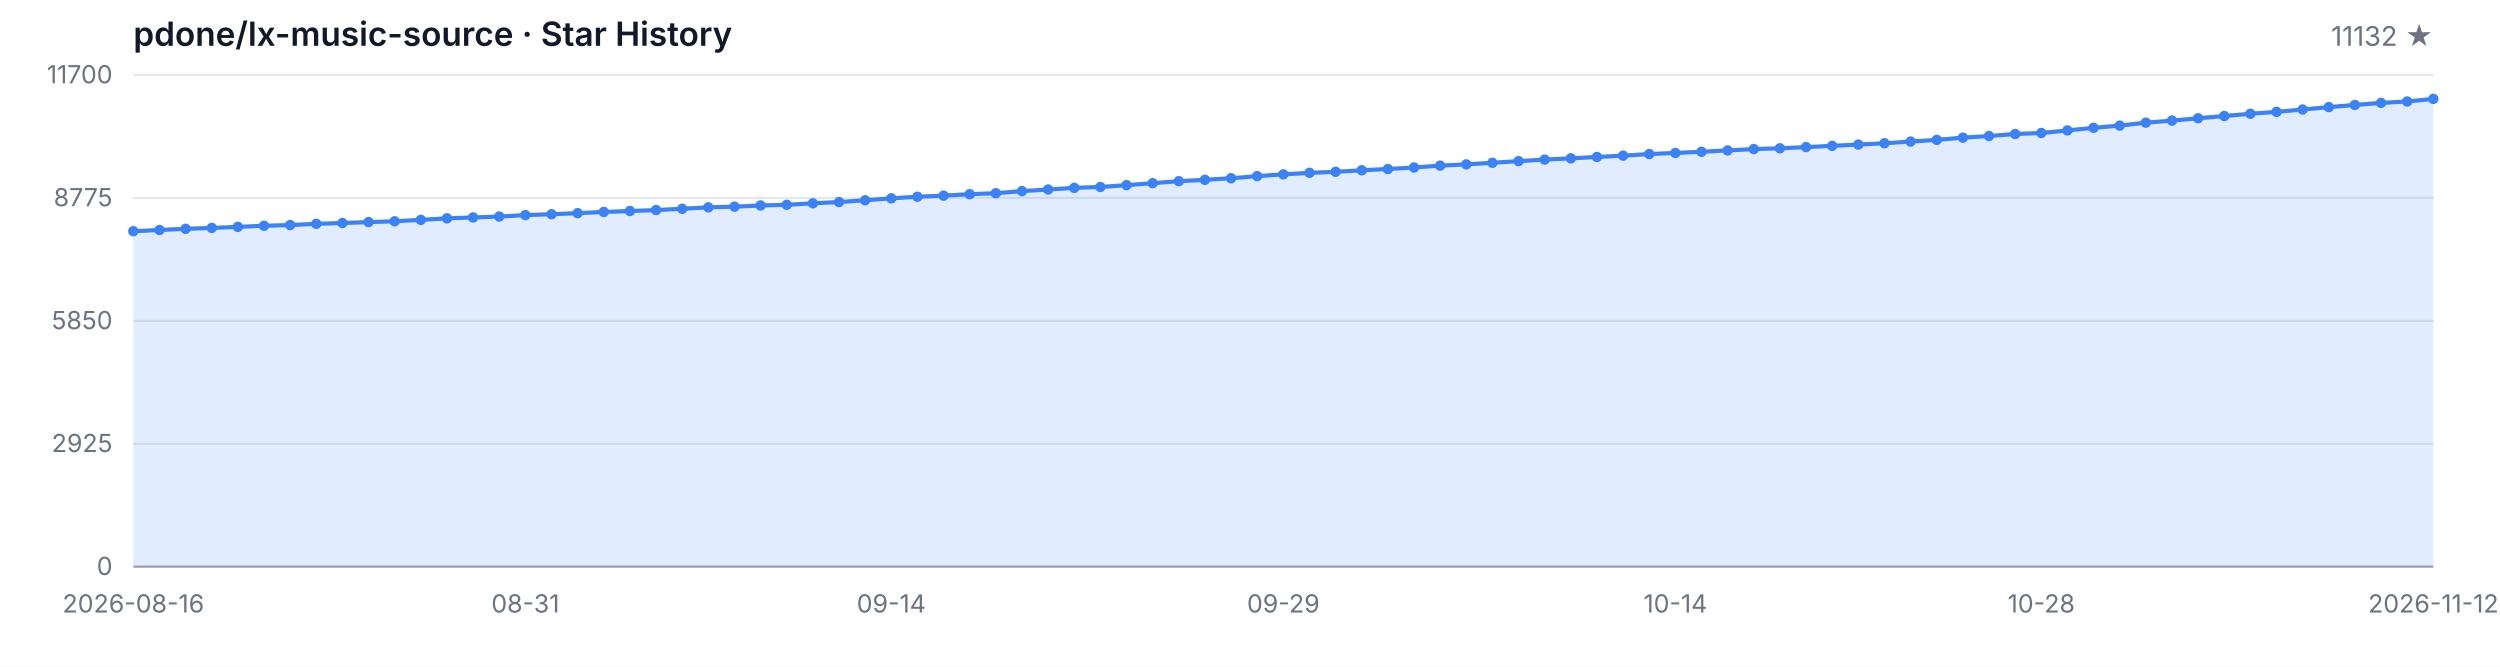
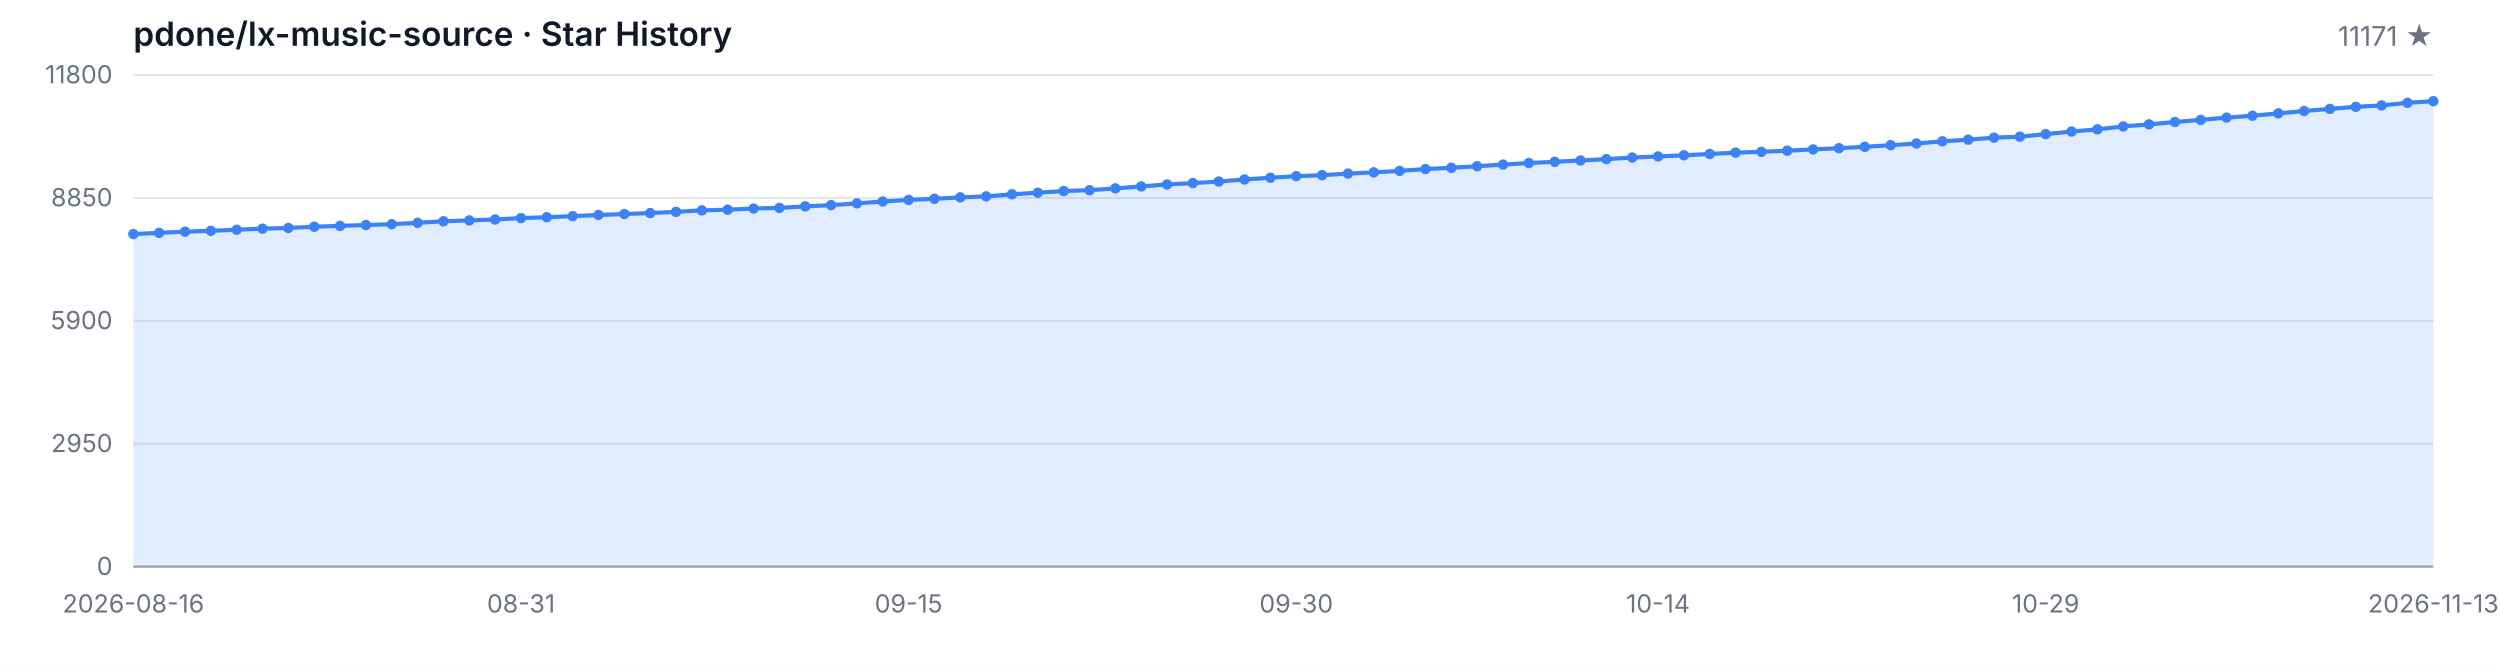
<svg xmlns="http://www.w3.org/2000/svg" width="1200" height="320" viewBox="0 0 1200 320" role="img" aria-label="Star History">
  <style>
  .bg { fill: #ffffff; }
  .grid { stroke: #e5e7eb; stroke-width: 1; }
  .axis { stroke: #9ca3af; stroke-width: 1; }
  .area { fill: rgba(59, 130, 246, 0.15); }
  .line { fill: none; stroke: #3b82f6; stroke-width: 2; stroke-linejoin: round; stroke-linecap: round; }
  .dot { fill: #3b82f6; }
  .tlabel { fill: #6b7280; font-family: -apple-system, BlinkMacSystemFont, 'Segoe UI', sans-serif; font-size: 12px; }
  .title { fill: #111827; font-family: -apple-system, BlinkMacSystemFont, 'Segoe UI', sans-serif; font-size: 16px; font-weight: 600; }
  .subtitle { fill: #6b7280; font-family: -apple-system, BlinkMacSystemFont, 'Segoe UI', sans-serif; font-size: 13px; }
  @media (prefers-color-scheme: dark) {
    .bg { fill: #0d1117; }
    .grid { stroke: #21262d; }
    .axis { stroke: #484f58; }
    .area { fill: rgba(58, 132, 255, 0.18); }
    .line { stroke: #58a6ff; }
    .dot { fill: #58a6ff; }
    .tlabel { fill: #8b949e; }
    .title { fill: #c9d1d9; }
    .subtitle { fill: #8b949e; }
  }
</style>
  <rect class="bg" width="1200" height="320" />
  <text class="title" x="64" y="22">pdone/lx-music-source · Star History</text>
-   <text class="subtitle" x="1168" y="22" text-anchor="end">11132 ★</text>
+   <text class="subtitle" x="1168" y="22" text-anchor="end">11171 ★</text>
  <line class="grid" x1="64" y1="272.00" x2="1168" y2="272.00" />
  <line class="grid" x1="64" y1="213.00" x2="1168" y2="213.00" />
  <line class="grid" x1="64" y1="154.00" x2="1168" y2="154.00" />
  <line class="grid" x1="64" y1="95.00" x2="1168" y2="95.00" />
  <line class="grid" x1="64" y1="36.00" x2="1168" y2="36.00" />
  <text class="tlabel" x="54" y="276.00" text-anchor="end">0</text>
-   <text class="tlabel" x="54" y="217.00" text-anchor="end">2925</text>
-   <text class="tlabel" x="54" y="158.00" text-anchor="end">5850</text>
-   <text class="tlabel" x="54" y="99.00" text-anchor="end">8775</text>
-   <text class="tlabel" x="54" y="40.00" text-anchor="end">11700</text>
+   <text class="tlabel" x="54" y="217.00" text-anchor="end">2950</text>
+   <text class="tlabel" x="54" y="158.00" text-anchor="end">5900</text>
+   <text class="tlabel" x="54" y="99.00" text-anchor="end">8850</text>
+   <text class="tlabel" x="54" y="40.00" text-anchor="end">11800</text>
  <line class="axis" x1="64" y1="272" x2="1168" y2="272" />
-   <path class="area" d="M 64.00 272.00 L 64.00 111.00 L 76.55 110.39 L 89.09 109.83 L 101.64 109.40 L 114.18 108.90 L 126.73 108.37 L 139.27 108.03 L 151.82 107.43 L 164.36 107.04 L 176.91 106.60 L 189.45 106.22 L 202.00 105.53 L 214.55 104.80 L 227.09 104.38 L 239.64 103.94 L 252.18 103.25 L 264.73 102.83 L 277.27 102.32 L 289.82 101.74 L 302.36 101.29 L 314.91 100.83 L 327.45 100.22 L 340.00 99.52 L 352.55 99.20 L 365.09 98.63 L 377.64 98.31 L 390.18 97.58 L 402.73 96.98 L 415.27 96.13 L 427.82 95.20 L 440.36 94.44 L 452.91 93.91 L 465.45 93.22 L 478.00 92.74 L 490.55 91.73 L 503.09 90.97 L 515.64 90.16 L 528.18 89.74 L 540.73 88.87 L 553.27 87.92 L 565.82 86.97 L 578.36 86.31 L 590.91 85.56 L 603.45 84.55 L 616.00 83.70 L 628.55 82.96 L 641.09 82.47 L 653.64 81.73 L 666.18 81.12 L 678.73 80.40 L 691.27 79.51 L 703.82 78.90 L 716.36 78.14 L 728.91 77.35 L 741.45 76.60 L 754.00 76.00 L 766.55 75.35 L 779.09 74.71 L 791.64 73.94 L 804.18 73.42 L 816.73 72.85 L 829.27 72.21 L 841.82 71.56 L 854.36 71.18 L 866.91 70.61 L 879.45 70.01 L 892.00 69.40 L 904.55 68.76 L 917.09 67.95 L 929.64 67.14 L 942.18 66.07 L 954.73 65.29 L 967.27 64.32 L 979.82 63.84 L 992.36 62.61 L 1004.91 61.35 L 1017.45 60.29 L 1030.00 58.87 L 1042.55 57.89 L 1055.09 56.76 L 1067.64 55.69 L 1080.18 54.60 L 1092.73 53.69 L 1105.27 52.56 L 1117.82 51.41 L 1130.36 50.38 L 1142.91 49.39 L 1155.45 48.71 L 1168.00 47.46 L 1168.00 272.00 Z" />
-   <path class="line" d="M 64.00 111.00 L 76.55 110.39 L 89.09 109.83 L 101.64 109.40 L 114.18 108.90 L 126.73 108.37 L 139.27 108.03 L 151.82 107.43 L 164.36 107.04 L 176.91 106.60 L 189.45 106.22 L 202.00 105.53 L 214.55 104.80 L 227.09 104.38 L 239.64 103.94 L 252.18 103.25 L 264.73 102.83 L 277.27 102.32 L 289.82 101.74 L 302.36 101.29 L 314.91 100.83 L 327.45 100.22 L 340.00 99.52 L 352.55 99.20 L 365.09 98.63 L 377.64 98.31 L 390.18 97.58 L 402.73 96.98 L 415.27 96.13 L 427.82 95.20 L 440.36 94.44 L 452.91 93.91 L 465.45 93.22 L 478.00 92.74 L 490.55 91.73 L 503.09 90.97 L 515.64 90.16 L 528.18 89.74 L 540.73 88.87 L 553.27 87.92 L 565.82 86.97 L 578.36 86.31 L 590.91 85.56 L 603.45 84.55 L 616.00 83.70 L 628.55 82.96 L 641.09 82.47 L 653.64 81.73 L 666.18 81.12 L 678.73 80.40 L 691.27 79.51 L 703.82 78.90 L 716.36 78.14 L 728.91 77.35 L 741.45 76.60 L 754.00 76.00 L 766.55 75.35 L 779.09 74.71 L 791.64 73.94 L 804.18 73.42 L 816.73 72.85 L 829.27 72.21 L 841.82 71.56 L 854.36 71.18 L 866.91 70.61 L 879.45 70.01 L 892.00 69.40 L 904.55 68.76 L 917.09 67.95 L 929.64 67.14 L 942.18 66.07 L 954.73 65.29 L 967.27 64.32 L 979.82 63.84 L 992.36 62.61 L 1004.91 61.35 L 1017.45 60.29 L 1030.00 58.87 L 1042.55 57.89 L 1055.09 56.76 L 1067.64 55.69 L 1080.18 54.60 L 1092.73 53.69 L 1105.27 52.56 L 1117.82 51.41 L 1130.36 50.38 L 1142.91 49.39 L 1155.45 48.71 L 1168.00 47.46" />
-   <circle class="dot" cx="64.00" cy="111.00" r="2.5" />
-   <circle class="dot" cx="76.55" cy="110.39" r="2.5" />
-   <circle class="dot" cx="89.09" cy="109.83" r="2.5" />
-   <circle class="dot" cx="101.64" cy="109.40" r="2.5" />
-   <circle class="dot" cx="114.18" cy="108.90" r="2.5" />
-   <circle class="dot" cx="126.73" cy="108.37" r="2.5" />
-   <circle class="dot" cx="139.27" cy="108.03" r="2.5" />
-   <circle class="dot" cx="151.82" cy="107.43" r="2.5" />
-   <circle class="dot" cx="164.36" cy="107.04" r="2.5" />
-   <circle class="dot" cx="176.91" cy="106.60" r="2.5" />
-   <circle class="dot" cx="189.45" cy="106.22" r="2.5" />
-   <circle class="dot" cx="202.00" cy="105.53" r="2.5" />
-   <circle class="dot" cx="214.55" cy="104.80" r="2.5" />
-   <circle class="dot" cx="227.09" cy="104.38" r="2.5" />
-   <circle class="dot" cx="239.64" cy="103.94" r="2.5" />
-   <circle class="dot" cx="252.18" cy="103.25" r="2.5" />
-   <circle class="dot" cx="264.73" cy="102.83" r="2.5" />
-   <circle class="dot" cx="277.27" cy="102.32" r="2.5" />
-   <circle class="dot" cx="289.82" cy="101.74" r="2.5" />
-   <circle class="dot" cx="302.36" cy="101.29" r="2.5" />
-   <circle class="dot" cx="314.91" cy="100.83" r="2.5" />
-   <circle class="dot" cx="327.45" cy="100.22" r="2.5" />
-   <circle class="dot" cx="340.00" cy="99.52" r="2.5" />
-   <circle class="dot" cx="352.55" cy="99.20" r="2.5" />
-   <circle class="dot" cx="365.09" cy="98.63" r="2.5" />
-   <circle class="dot" cx="377.64" cy="98.31" r="2.5" />
-   <circle class="dot" cx="390.18" cy="97.58" r="2.5" />
-   <circle class="dot" cx="402.73" cy="96.98" r="2.5" />
-   <circle class="dot" cx="415.27" cy="96.13" r="2.5" />
-   <circle class="dot" cx="427.82" cy="95.20" r="2.5" />
-   <circle class="dot" cx="440.36" cy="94.44" r="2.5" />
-   <circle class="dot" cx="452.91" cy="93.91" r="2.5" />
-   <circle class="dot" cx="465.45" cy="93.22" r="2.5" />
-   <circle class="dot" cx="478.00" cy="92.74" r="2.5" />
-   <circle class="dot" cx="490.55" cy="91.73" r="2.5" />
-   <circle class="dot" cx="503.09" cy="90.97" r="2.5" />
-   <circle class="dot" cx="515.64" cy="90.16" r="2.5" />
-   <circle class="dot" cx="528.18" cy="89.74" r="2.5" />
-   <circle class="dot" cx="540.73" cy="88.87" r="2.5" />
-   <circle class="dot" cx="553.27" cy="87.92" r="2.5" />
-   <circle class="dot" cx="565.82" cy="86.97" r="2.5" />
-   <circle class="dot" cx="578.36" cy="86.31" r="2.5" />
-   <circle class="dot" cx="590.91" cy="85.56" r="2.5" />
-   <circle class="dot" cx="603.45" cy="84.55" r="2.5" />
-   <circle class="dot" cx="616.00" cy="83.70" r="2.5" />
-   <circle class="dot" cx="628.55" cy="82.96" r="2.5" />
-   <circle class="dot" cx="641.09" cy="82.47" r="2.5" />
-   <circle class="dot" cx="653.64" cy="81.73" r="2.5" />
-   <circle class="dot" cx="666.18" cy="81.12" r="2.5" />
-   <circle class="dot" cx="678.73" cy="80.40" r="2.5" />
-   <circle class="dot" cx="691.27" cy="79.51" r="2.5" />
-   <circle class="dot" cx="703.82" cy="78.90" r="2.5" />
-   <circle class="dot" cx="716.36" cy="78.14" r="2.5" />
-   <circle class="dot" cx="728.91" cy="77.35" r="2.5" />
-   <circle class="dot" cx="741.45" cy="76.60" r="2.5" />
-   <circle class="dot" cx="754.00" cy="76.00" r="2.5" />
-   <circle class="dot" cx="766.55" cy="75.35" r="2.5" />
-   <circle class="dot" cx="779.09" cy="74.71" r="2.5" />
-   <circle class="dot" cx="791.64" cy="73.94" r="2.5" />
-   <circle class="dot" cx="804.18" cy="73.42" r="2.5" />
-   <circle class="dot" cx="816.73" cy="72.85" r="2.5" />
-   <circle class="dot" cx="829.27" cy="72.21" r="2.5" />
-   <circle class="dot" cx="841.82" cy="71.56" r="2.5" />
-   <circle class="dot" cx="854.36" cy="71.18" r="2.5" />
-   <circle class="dot" cx="866.91" cy="70.61" r="2.5" />
-   <circle class="dot" cx="879.45" cy="70.01" r="2.5" />
-   <circle class="dot" cx="892.00" cy="69.40" r="2.5" />
-   <circle class="dot" cx="904.55" cy="68.76" r="2.5" />
-   <circle class="dot" cx="917.09" cy="67.95" r="2.5" />
-   <circle class="dot" cx="929.64" cy="67.14" r="2.5" />
-   <circle class="dot" cx="942.18" cy="66.07" r="2.5" />
-   <circle class="dot" cx="954.73" cy="65.29" r="2.5" />
-   <circle class="dot" cx="967.27" cy="64.32" r="2.5" />
-   <circle class="dot" cx="979.82" cy="63.84" r="2.5" />
-   <circle class="dot" cx="992.36" cy="62.61" r="2.5" />
-   <circle class="dot" cx="1004.91" cy="61.35" r="2.5" />
-   <circle class="dot" cx="1017.45" cy="60.29" r="2.5" />
-   <circle class="dot" cx="1030.00" cy="58.87" r="2.5" />
-   <circle class="dot" cx="1042.55" cy="57.89" r="2.5" />
-   <circle class="dot" cx="1055.09" cy="56.76" r="2.5" />
-   <circle class="dot" cx="1067.64" cy="55.69" r="2.5" />
-   <circle class="dot" cx="1080.18" cy="54.60" r="2.5" />
-   <circle class="dot" cx="1092.73" cy="53.69" r="2.5" />
-   <circle class="dot" cx="1105.27" cy="52.56" r="2.5" />
-   <circle class="dot" cx="1117.82" cy="51.41" r="2.5" />
-   <circle class="dot" cx="1130.36" cy="50.38" r="2.5" />
-   <circle class="dot" cx="1142.91" cy="49.39" r="2.5" />
-   <circle class="dot" cx="1155.45" cy="48.71" r="2.5" />
-   <circle class="dot" cx="1168.00" cy="47.46" r="2.5" />
+   <path class="area" d="M 64.00 272.00 L 64.00 112.36 L 76.40 111.76 L 88.81 111.20 L 101.21 110.78 L 113.62 110.28 L 126.02 109.76 L 138.43 109.42 L 150.83 108.82 L 163.24 108.44 L 175.64 108.00 L 188.04 107.62 L 200.45 106.94 L 212.85 106.22 L 225.26 105.80 L 237.66 105.36 L 250.07 104.68 L 262.47 104.26 L 274.88 103.76 L 287.28 103.18 L 299.69 102.74 L 312.09 102.28 L 324.49 101.68 L 336.90 100.98 L 349.30 100.66 L 361.71 100.10 L 374.11 99.78 L 386.52 99.06 L 398.92 98.46 L 411.33 97.62 L 423.73 96.70 L 436.13 95.94 L 448.54 95.42 L 460.94 94.74 L 473.35 94.26 L 485.75 93.26 L 498.16 92.50 L 510.56 91.70 L 522.97 91.28 L 535.37 90.42 L 547.78 89.48 L 560.18 88.54 L 572.58 87.88 L 584.99 87.14 L 597.39 86.14 L 609.80 85.30 L 622.20 84.56 L 634.61 84.08 L 647.01 83.34 L 659.42 82.74 L 671.82 82.02 L 684.22 81.14 L 696.63 80.54 L 709.03 79.78 L 721.44 79.00 L 733.84 78.26 L 746.25 77.66 L 758.65 77.02 L 771.06 76.38 L 783.46 75.62 L 795.87 75.10 L 808.27 74.54 L 820.67 73.90 L 833.08 73.26 L 845.48 72.88 L 857.89 72.32 L 870.29 71.72 L 882.70 71.12 L 895.10 70.48 L 907.51 69.68 L 919.91 68.88 L 932.31 67.82 L 944.72 67.04 L 957.12 66.08 L 969.53 65.60 L 981.93 64.38 L 994.34 63.14 L 1006.74 62.08 L 1019.15 60.68 L 1031.55 59.70 L 1043.96 58.58 L 1056.36 57.52 L 1068.76 56.44 L 1081.17 55.54 L 1093.57 54.42 L 1105.98 53.28 L 1118.38 52.26 L 1130.79 51.28 L 1143.19 50.60 L 1155.60 49.36 L 1168.00 48.58 L 1168.00 272.00 Z" />
+   <path class="line" d="M 64.00 112.36 L 76.40 111.76 L 88.81 111.20 L 101.21 110.78 L 113.62 110.28 L 126.02 109.76 L 138.43 109.42 L 150.83 108.82 L 163.24 108.44 L 175.64 108.00 L 188.04 107.62 L 200.45 106.94 L 212.85 106.22 L 225.26 105.80 L 237.66 105.36 L 250.07 104.68 L 262.47 104.26 L 274.88 103.76 L 287.28 103.18 L 299.69 102.74 L 312.09 102.28 L 324.49 101.68 L 336.90 100.98 L 349.30 100.66 L 361.71 100.10 L 374.11 99.78 L 386.52 99.06 L 398.92 98.46 L 411.33 97.62 L 423.73 96.70 L 436.13 95.94 L 448.54 95.42 L 460.94 94.74 L 473.35 94.26 L 485.75 93.26 L 498.16 92.50 L 510.56 91.70 L 522.97 91.28 L 535.37 90.42 L 547.78 89.48 L 560.18 88.54 L 572.58 87.88 L 584.99 87.14 L 597.39 86.14 L 609.80 85.30 L 622.20 84.56 L 634.61 84.08 L 647.01 83.34 L 659.42 82.74 L 671.82 82.02 L 684.22 81.14 L 696.63 80.54 L 709.03 79.78 L 721.44 79.00 L 733.84 78.26 L 746.25 77.66 L 758.65 77.02 L 771.06 76.38 L 783.46 75.62 L 795.87 75.10 L 808.27 74.54 L 820.67 73.90 L 833.08 73.26 L 845.48 72.88 L 857.89 72.32 L 870.29 71.72 L 882.70 71.12 L 895.10 70.48 L 907.51 69.68 L 919.91 68.88 L 932.31 67.82 L 944.72 67.04 L 957.12 66.08 L 969.53 65.60 L 981.93 64.38 L 994.34 63.14 L 1006.74 62.08 L 1019.15 60.68 L 1031.55 59.70 L 1043.96 58.58 L 1056.36 57.52 L 1068.76 56.44 L 1081.17 55.54 L 1093.57 54.42 L 1105.98 53.28 L 1118.38 52.26 L 1130.79 51.28 L 1143.19 50.60 L 1155.60 49.36 L 1168.00 48.58" />
+   <circle class="dot" cx="64.00" cy="112.36" r="2.5" />
+   <circle class="dot" cx="76.40" cy="111.76" r="2.5" />
+   <circle class="dot" cx="88.81" cy="111.20" r="2.5" />
+   <circle class="dot" cx="101.21" cy="110.78" r="2.5" />
+   <circle class="dot" cx="113.62" cy="110.28" r="2.5" />
+   <circle class="dot" cx="126.02" cy="109.76" r="2.5" />
+   <circle class="dot" cx="138.43" cy="109.42" r="2.5" />
+   <circle class="dot" cx="150.83" cy="108.82" r="2.5" />
+   <circle class="dot" cx="163.24" cy="108.44" r="2.5" />
+   <circle class="dot" cx="175.64" cy="108.00" r="2.5" />
+   <circle class="dot" cx="188.04" cy="107.62" r="2.5" />
+   <circle class="dot" cx="200.45" cy="106.94" r="2.5" />
+   <circle class="dot" cx="212.85" cy="106.22" r="2.5" />
+   <circle class="dot" cx="225.26" cy="105.80" r="2.5" />
+   <circle class="dot" cx="237.66" cy="105.36" r="2.5" />
+   <circle class="dot" cx="250.07" cy="104.68" r="2.5" />
+   <circle class="dot" cx="262.47" cy="104.26" r="2.5" />
+   <circle class="dot" cx="274.88" cy="103.76" r="2.5" />
+   <circle class="dot" cx="287.28" cy="103.18" r="2.5" />
+   <circle class="dot" cx="299.69" cy="102.74" r="2.5" />
+   <circle class="dot" cx="312.09" cy="102.28" r="2.5" />
+   <circle class="dot" cx="324.49" cy="101.68" r="2.5" />
+   <circle class="dot" cx="336.90" cy="100.98" r="2.5" />
+   <circle class="dot" cx="349.30" cy="100.66" r="2.5" />
+   <circle class="dot" cx="361.71" cy="100.10" r="2.5" />
+   <circle class="dot" cx="374.11" cy="99.78" r="2.5" />
+   <circle class="dot" cx="386.52" cy="99.06" r="2.5" />
+   <circle class="dot" cx="398.92" cy="98.46" r="2.5" />
+   <circle class="dot" cx="411.33" cy="97.62" r="2.5" />
+   <circle class="dot" cx="423.73" cy="96.70" r="2.5" />
+   <circle class="dot" cx="436.13" cy="95.94" r="2.5" />
+   <circle class="dot" cx="448.54" cy="95.42" r="2.5" />
+   <circle class="dot" cx="460.94" cy="94.74" r="2.5" />
+   <circle class="dot" cx="473.35" cy="94.26" r="2.5" />
+   <circle class="dot" cx="485.75" cy="93.26" r="2.5" />
+   <circle class="dot" cx="498.16" cy="92.50" r="2.5" />
+   <circle class="dot" cx="510.56" cy="91.70" r="2.5" />
+   <circle class="dot" cx="522.97" cy="91.28" r="2.5" />
+   <circle class="dot" cx="535.37" cy="90.42" r="2.5" />
+   <circle class="dot" cx="547.78" cy="89.48" r="2.5" />
+   <circle class="dot" cx="560.18" cy="88.54" r="2.5" />
+   <circle class="dot" cx="572.58" cy="87.88" r="2.5" />
+   <circle class="dot" cx="584.99" cy="87.14" r="2.5" />
+   <circle class="dot" cx="597.39" cy="86.14" r="2.5" />
+   <circle class="dot" cx="609.80" cy="85.30" r="2.5" />
+   <circle class="dot" cx="622.20" cy="84.56" r="2.5" />
+   <circle class="dot" cx="634.61" cy="84.08" r="2.5" />
+   <circle class="dot" cx="647.01" cy="83.34" r="2.5" />
+   <circle class="dot" cx="659.42" cy="82.74" r="2.5" />
+   <circle class="dot" cx="671.82" cy="82.02" r="2.5" />
+   <circle class="dot" cx="684.22" cy="81.14" r="2.5" />
+   <circle class="dot" cx="696.63" cy="80.54" r="2.5" />
+   <circle class="dot" cx="709.03" cy="79.78" r="2.5" />
+   <circle class="dot" cx="721.44" cy="79.00" r="2.5" />
+   <circle class="dot" cx="733.84" cy="78.26" r="2.5" />
+   <circle class="dot" cx="746.25" cy="77.66" r="2.5" />
+   <circle class="dot" cx="758.65" cy="77.02" r="2.5" />
+   <circle class="dot" cx="771.06" cy="76.38" r="2.5" />
+   <circle class="dot" cx="783.46" cy="75.62" r="2.5" />
+   <circle class="dot" cx="795.87" cy="75.10" r="2.5" />
+   <circle class="dot" cx="808.27" cy="74.54" r="2.5" />
+   <circle class="dot" cx="820.67" cy="73.90" r="2.5" />
+   <circle class="dot" cx="833.08" cy="73.26" r="2.5" />
+   <circle class="dot" cx="845.48" cy="72.88" r="2.5" />
+   <circle class="dot" cx="857.89" cy="72.32" r="2.5" />
+   <circle class="dot" cx="870.29" cy="71.72" r="2.5" />
+   <circle class="dot" cx="882.70" cy="71.12" r="2.5" />
+   <circle class="dot" cx="895.10" cy="70.48" r="2.5" />
+   <circle class="dot" cx="907.51" cy="69.68" r="2.5" />
+   <circle class="dot" cx="919.91" cy="68.88" r="2.5" />
+   <circle class="dot" cx="932.31" cy="67.82" r="2.5" />
+   <circle class="dot" cx="944.72" cy="67.04" r="2.5" />
+   <circle class="dot" cx="957.12" cy="66.08" r="2.5" />
+   <circle class="dot" cx="969.53" cy="65.60" r="2.5" />
+   <circle class="dot" cx="981.93" cy="64.38" r="2.5" />
+   <circle class="dot" cx="994.34" cy="63.14" r="2.5" />
+   <circle class="dot" cx="1006.74" cy="62.08" r="2.5" />
+   <circle class="dot" cx="1019.15" cy="60.68" r="2.5" />
+   <circle class="dot" cx="1031.55" cy="59.70" r="2.5" />
+   <circle class="dot" cx="1043.96" cy="58.58" r="2.5" />
+   <circle class="dot" cx="1056.36" cy="57.52" r="2.5" />
+   <circle class="dot" cx="1068.76" cy="56.44" r="2.5" />
+   <circle class="dot" cx="1081.17" cy="55.54" r="2.5" />
+   <circle class="dot" cx="1093.57" cy="54.42" r="2.5" />
+   <circle class="dot" cx="1105.98" cy="53.28" r="2.5" />
+   <circle class="dot" cx="1118.38" cy="52.26" r="2.5" />
+   <circle class="dot" cx="1130.79" cy="51.28" r="2.5" />
+   <circle class="dot" cx="1143.19" cy="50.60" r="2.5" />
+   <circle class="dot" cx="1155.60" cy="49.36" r="2.5" />
+   <circle class="dot" cx="1168.00" cy="48.58" r="2.5" />
  <text class="tlabel" x="64.00" y="294" text-anchor="middle">2026-08-16</text>
-   <text class="tlabel" x="252.18" y="294" text-anchor="middle">08-31</text>
-   <text class="tlabel" x="427.82" y="294" text-anchor="middle">09-14</text>
-   <text class="tlabel" x="616.00" y="294" text-anchor="middle">09-29</text>
-   <text class="tlabel" x="804.18" y="294" text-anchor="middle">10-14</text>
-   <text class="tlabel" x="979.82" y="294" text-anchor="middle">10-28</text>
-   <text class="tlabel" x="1168.00" y="294" text-anchor="middle">2026-11-12</text>
+   <text class="tlabel" x="250.07" y="294" text-anchor="middle">08-31</text>
+   <text class="tlabel" x="436.13" y="294" text-anchor="middle">09-15</text>
+   <text class="tlabel" x="622.20" y="294" text-anchor="middle">09-30</text>
+   <text class="tlabel" x="795.87" y="294" text-anchor="middle">10-14</text>
+   <text class="tlabel" x="981.93" y="294" text-anchor="middle">10-29</text>
+   <text class="tlabel" x="1168.00" y="294" text-anchor="middle">2026-11-13</text>
</svg>
